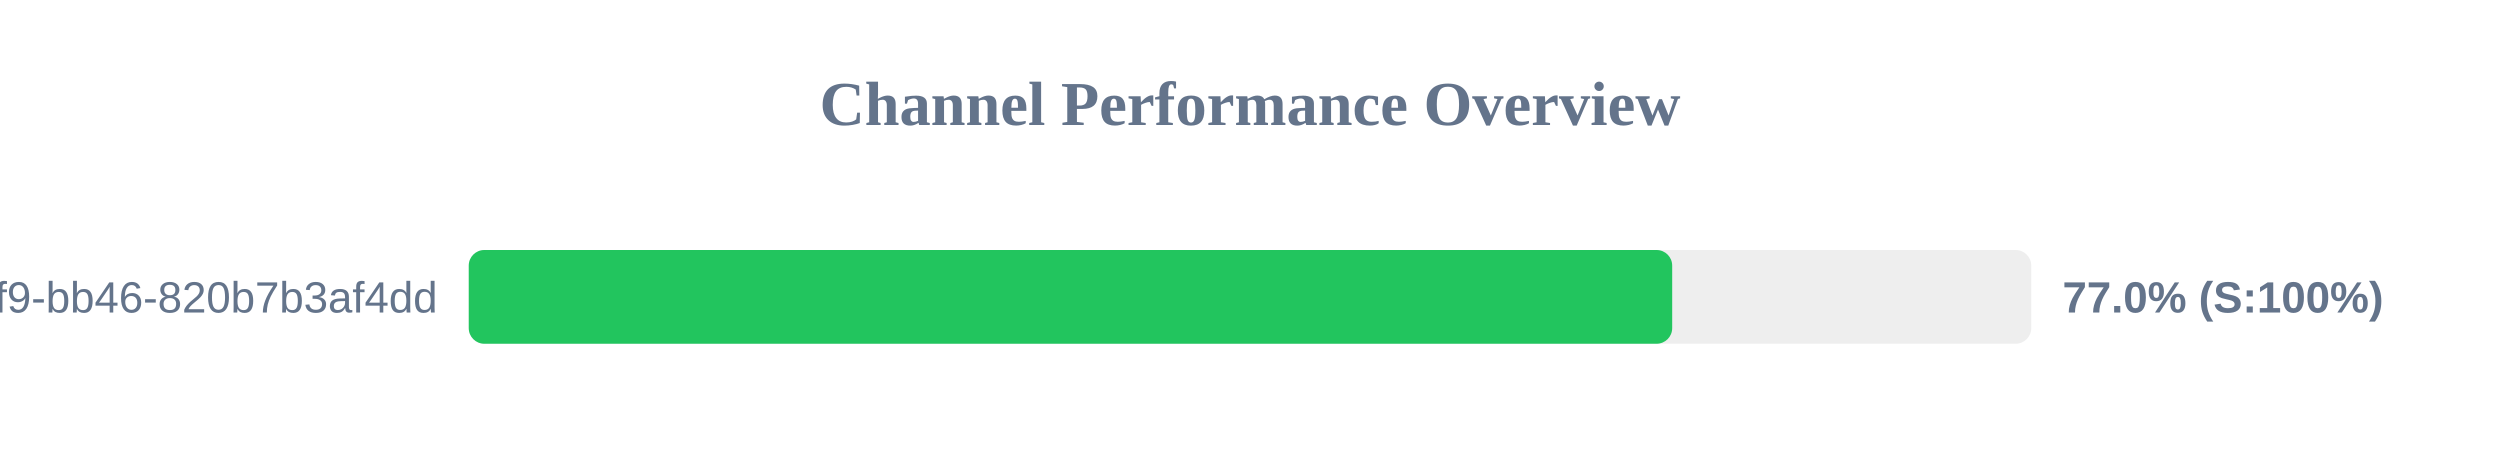
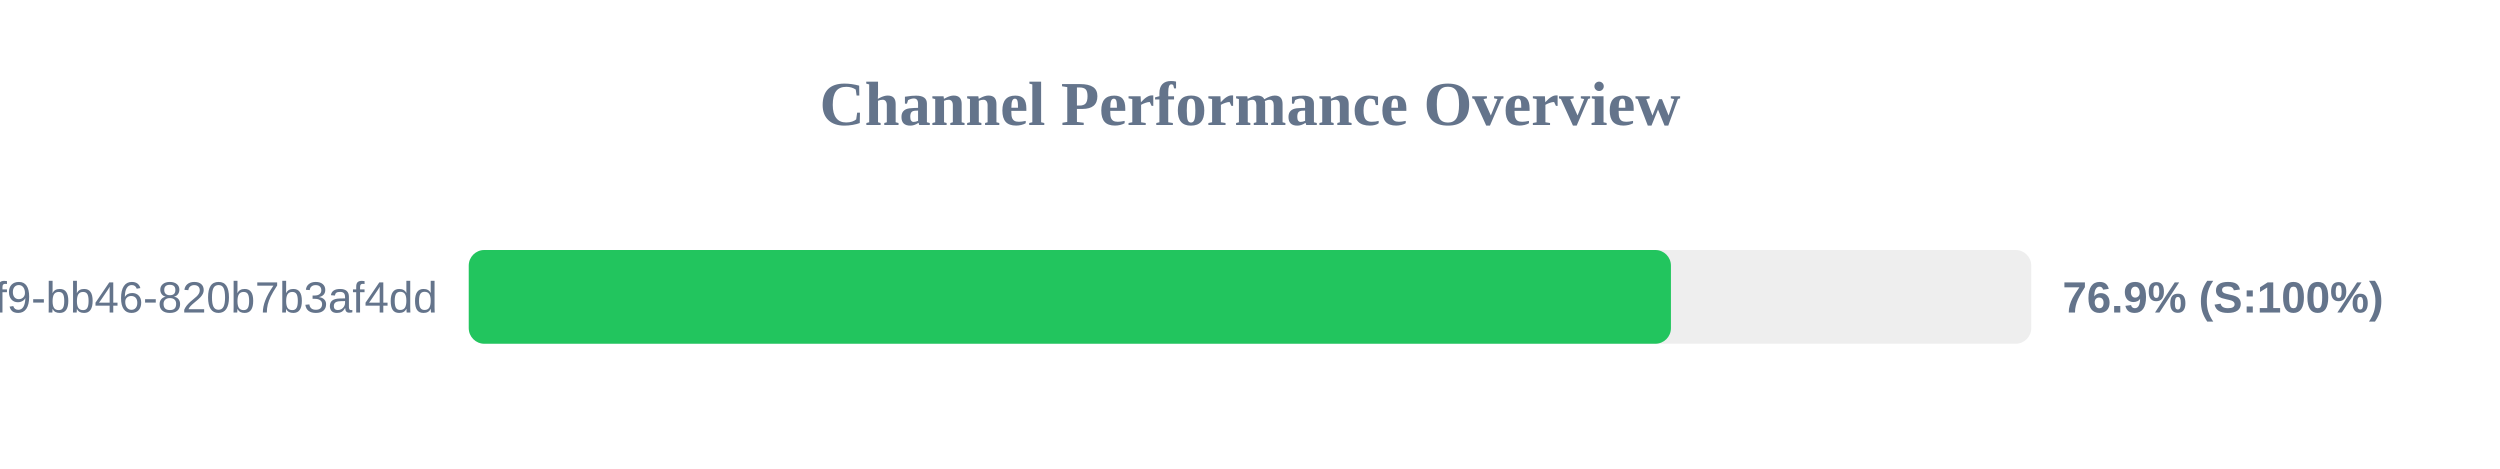
<svg xmlns="http://www.w3.org/2000/svg" width="800" height="150" version="1.1">
  <style>
        .row { font: 14px Arial; fill: #64748b; }
        .score { font: bold 14px Arial; fill: #64748b; }
    </style>
  <text x="400" y="40" text-anchor="middle" font-size="20px" font-weight="bold" fill="#64748b">Channel Performance Overview</text>
  <rect x="150" y="80" width="500" height="30" fill="#eee" rx="5" />
-   <rect x="150" y="80" width="385.1" height="30" fill="#22c55e" rx="5" />
+   <rect x="150" y="80" width="384.7" height="30" fill="#22c55e" rx="5" />
  <text x="140" y="100" text-anchor="end" class="row">?uuid=80b2ac81-ba69-41f9-bb46-820b7b3af4dd</text>
-   <text x="660" y="100" text-anchor="start" class="score">77.0% (S:100%)</text>
+   <text x="660" y="100" text-anchor="start" class="score">76.9% (S:100%)</text>
</svg>
